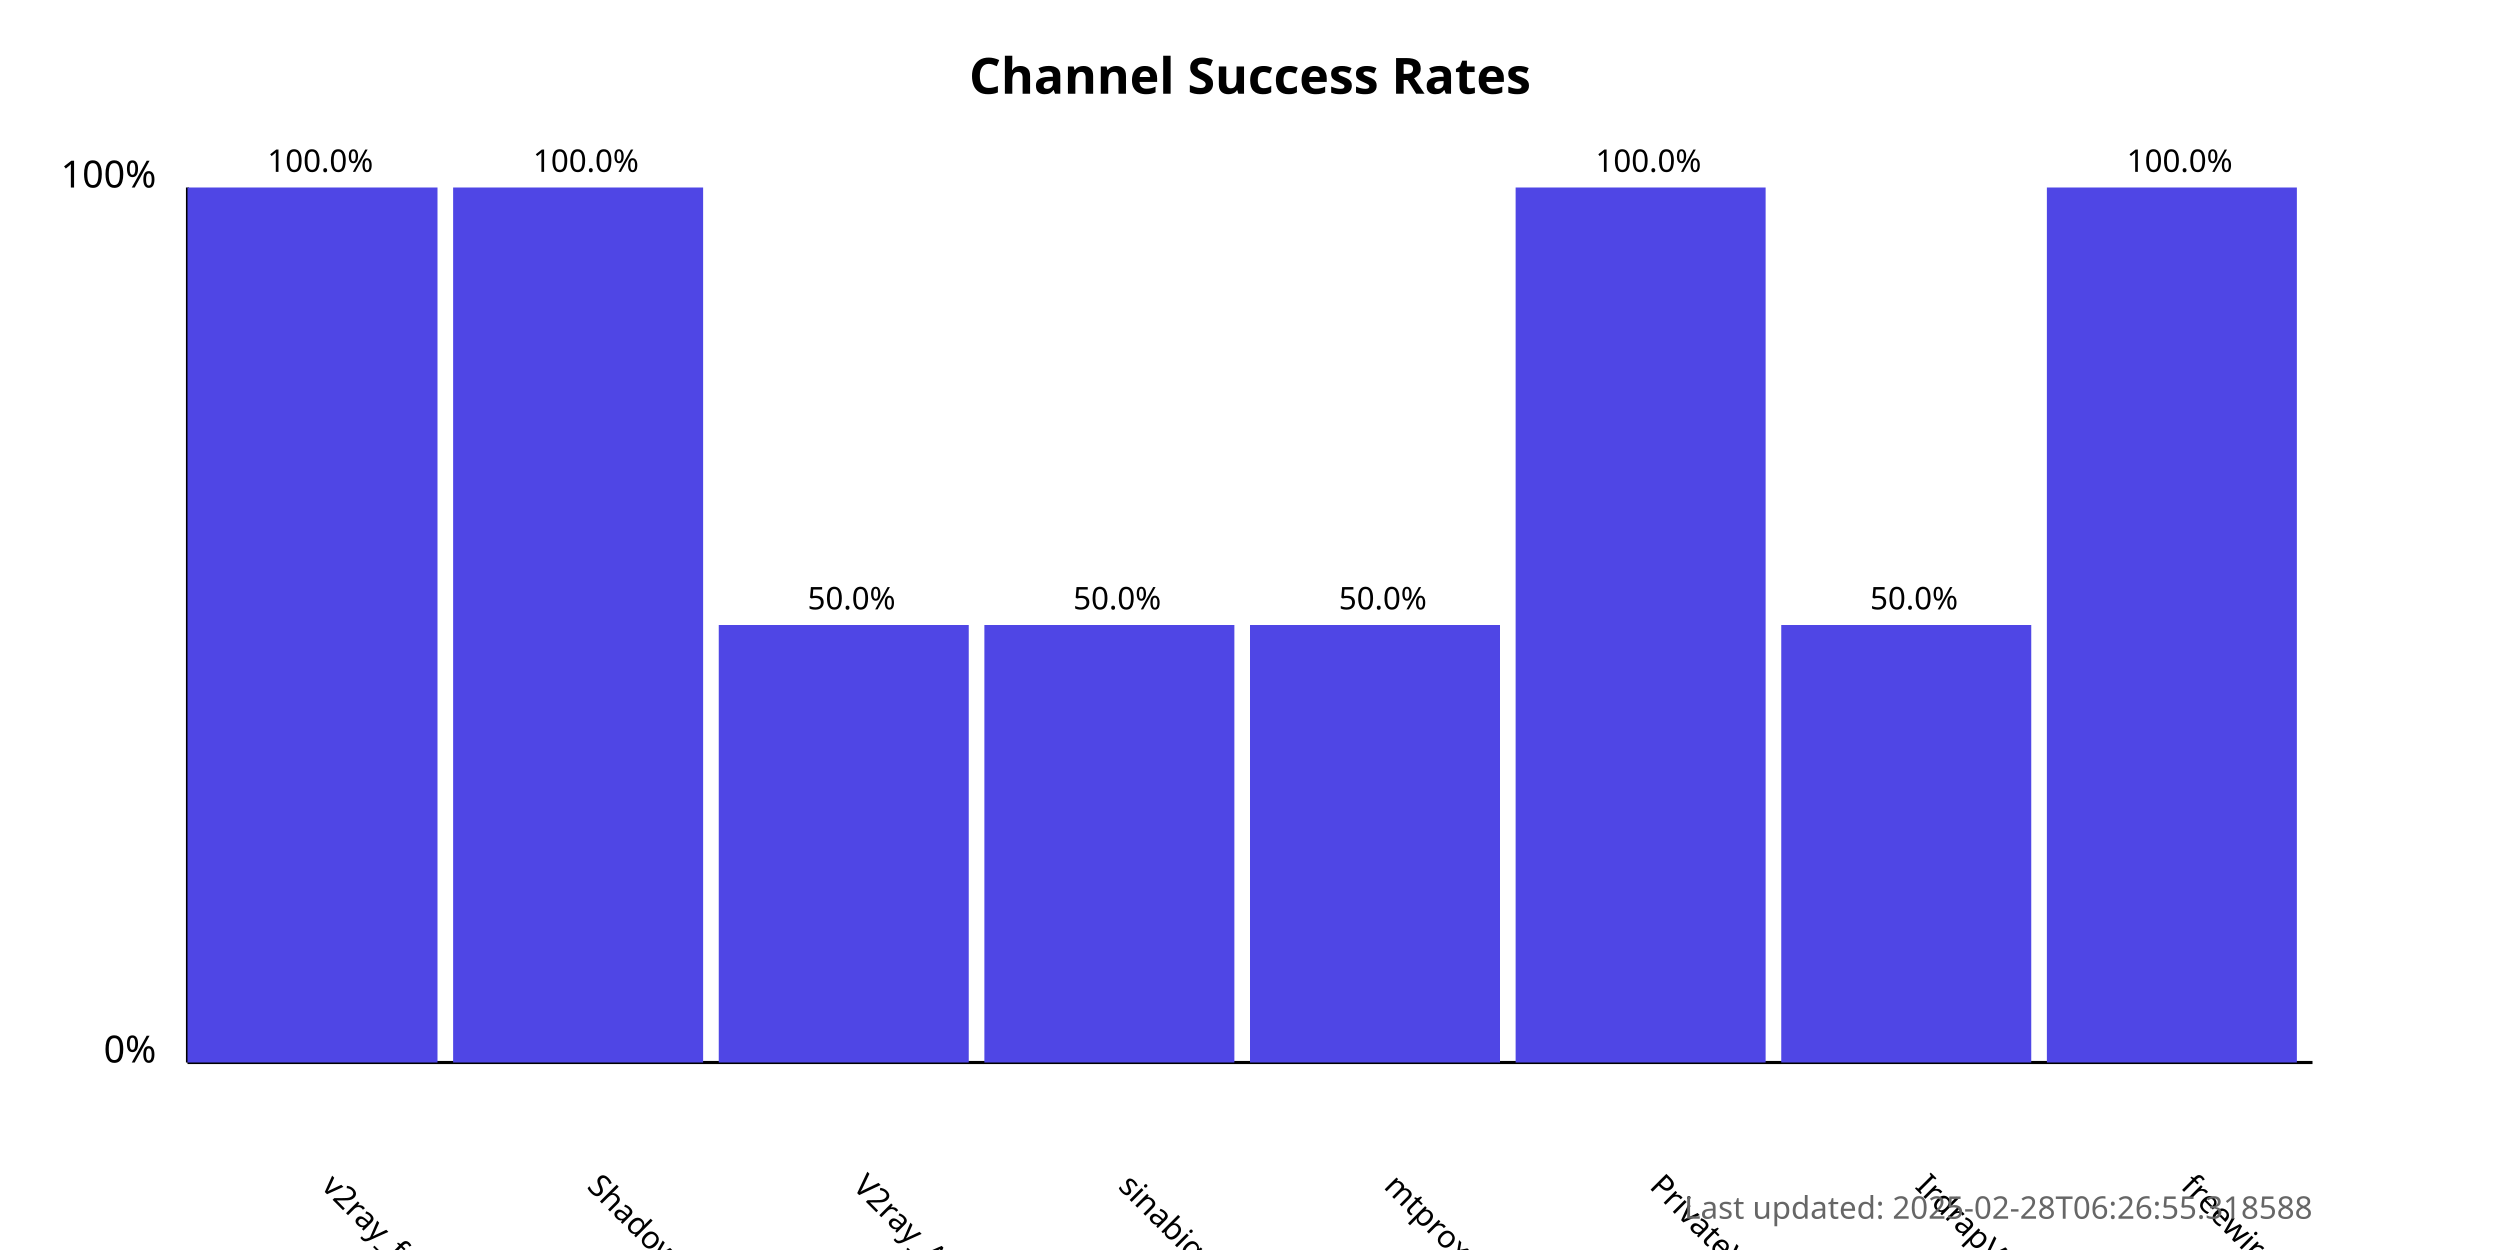
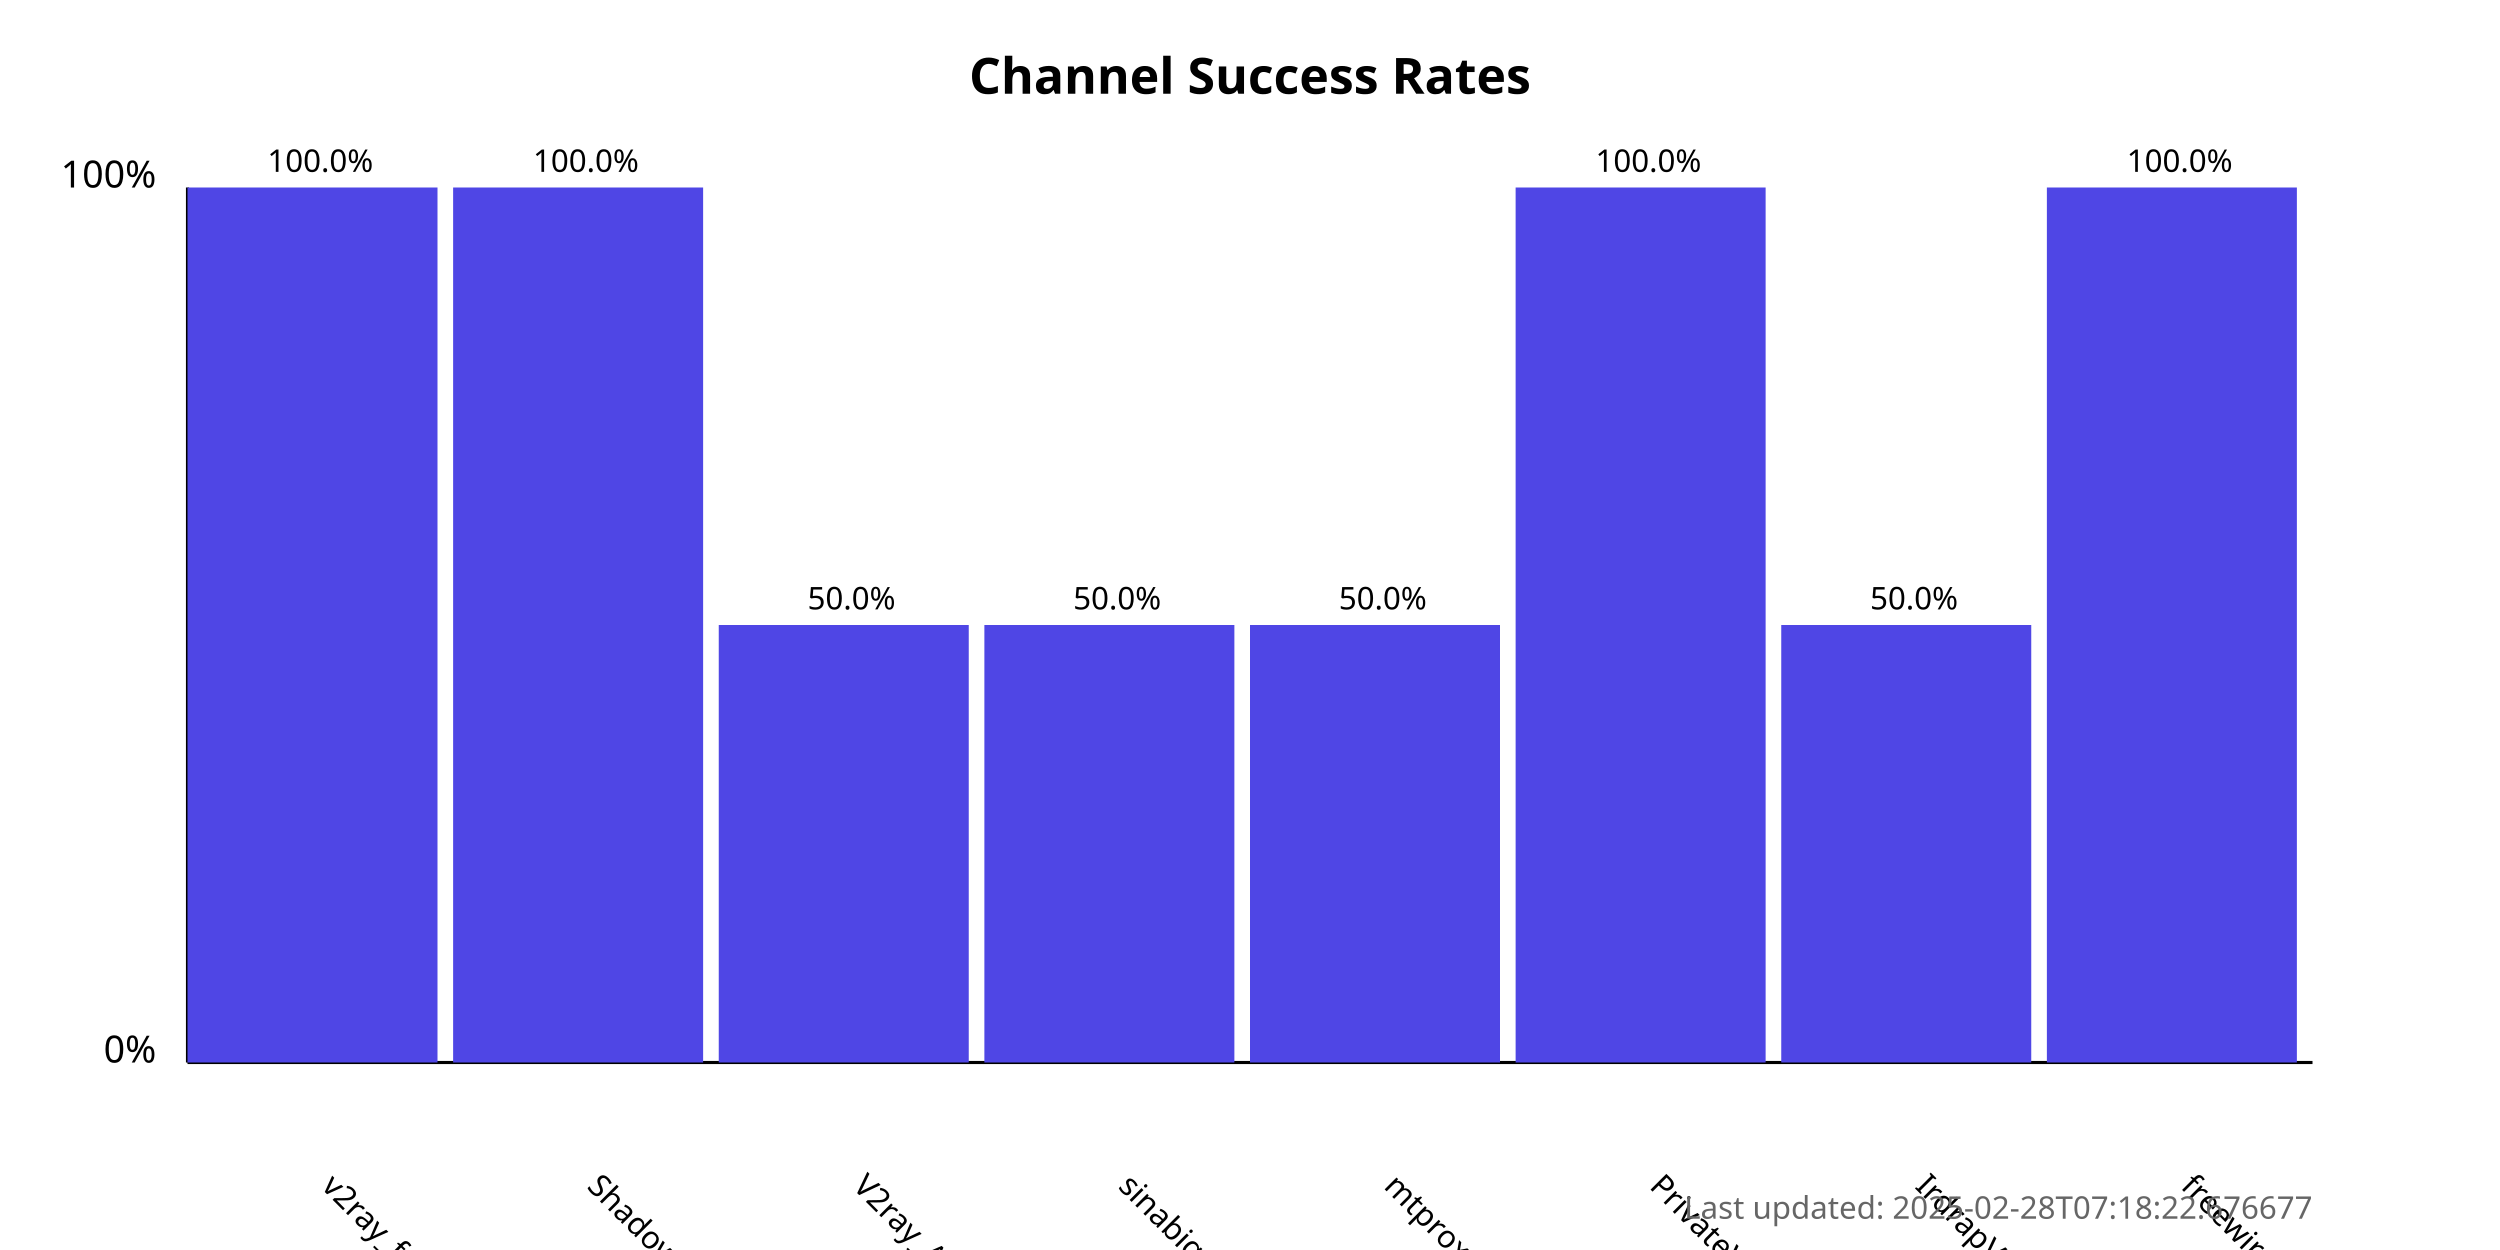
<svg xmlns="http://www.w3.org/2000/svg" width="800" height="400">
  <style>
            .chart-title { font: bold 16px sans-serif; }
            .axis-label { font: 12px sans-serif; }
            .tick-label { font: 10px sans-serif; }
            .bar { fill: #4f46e5; }
            .bar:hover { fill: #6366f1; }
            .timestamp { font: 10px sans-serif; fill: #666; }
        </style>
  <text x="400.0" y="30" text-anchor="middle" class="chart-title">
            Channel Success Rates
        </text>
  <line x1="60" y1="340" x2="60" y2="60" stroke="black" stroke-width="1" />
  <line x1="60" y1="340" x2="740" y2="340" stroke="black" stroke-width="1" />
  <text x="50" y="340" text-anchor="end" class="axis-label">0%</text>
  <text x="50" y="60" text-anchor="end" class="axis-label">100%</text>
  <g>
    <rect x="60" y="60.0" width="80.0" height="280.0" class="bar" />
    <text x="102.5" y="380" transform="rotate(45, 102.5, 380)" text-anchor="start" class="tick-label">
                v2ray_free_conf
            </text>
    <text x="102.5" y="55.0" text-anchor="middle" class="tick-label">
                100.0%
            </text>
  </g>
  <g>
    <rect x="145.0" y="60.0" width="80.0" height="280.0" class="bar" />
    <text x="187.5" y="380" transform="rotate(45, 187.5, 380)" text-anchor="start" class="tick-label">
                ShadowProxy66
            </text>
    <text x="187.5" y="55.0" text-anchor="middle" class="tick-label">
                100.0%
            </text>
  </g>
  <g>
    <rect x="230.0" y="200.0" width="80.0" height="140.0" class="bar" />
    <text x="272.5" y="380" transform="rotate(45, 272.5, 380)" text-anchor="start" class="tick-label">
                V2ray_Alpha
            </text>
    <text x="272.5" y="195.0" text-anchor="middle" class="tick-label">
                50.0%
            </text>
  </g>
  <g>
    <rect x="315.0" y="200.0" width="80.0" height="140.0" class="bar" />
    <text x="357.5" y="380" transform="rotate(45, 357.5, 380)" text-anchor="start" class="tick-label">
                sinabigo
            </text>
    <text x="357.5" y="195.0" text-anchor="middle" class="tick-label">
                50.0%
            </text>
  </g>
  <g>
    <rect x="400.0" y="200.0" width="80.0" height="140.0" class="bar" />
    <text x="442.5" y="380" transform="rotate(45, 442.5, 380)" text-anchor="start" class="tick-label">
                mtproxy_lists
            </text>
    <text x="442.5" y="195.0" text-anchor="middle" class="tick-label">
                50.0%
            </text>
  </g>
  <g>
    <rect x="485.0" y="60.0" width="80.0" height="280.0" class="bar" />
    <text x="527.5" y="380" transform="rotate(45, 527.5, 380)" text-anchor="start" class="tick-label">
                PrivateVPNs
            </text>
    <text x="527.5" y="55.0" text-anchor="middle" class="tick-label">
                100.0%
            </text>
  </g>
  <g>
    <rect x="570.0" y="200.0" width="80.0" height="140.0" class="bar" />
    <text x="612.5" y="380" transform="rotate(45, 612.5, 380)" text-anchor="start" class="tick-label">
                IrdrapVPNnews
            </text>
    <text x="612.5" y="195.0" text-anchor="middle" class="tick-label">
                50.0%
            </text>
  </g>
  <g>
    <rect x="655.0" y="60.0" width="80.0" height="280.0" class="bar" />
    <text x="697.5" y="380" transform="rotate(45, 697.5, 380)" text-anchor="start" class="tick-label">
                freewireguard
            </text>
    <text x="697.5" y="55.0" text-anchor="middle" class="tick-label">
                100.0%
            </text>
  </g>
  <text x="740" y="390" text-anchor="end" class="timestamp">
-             Last updated: 2025-02-28T06:26:55.318588
+             Last updated: 2025-02-28T07:18:22.676677
        </text>
</svg>
